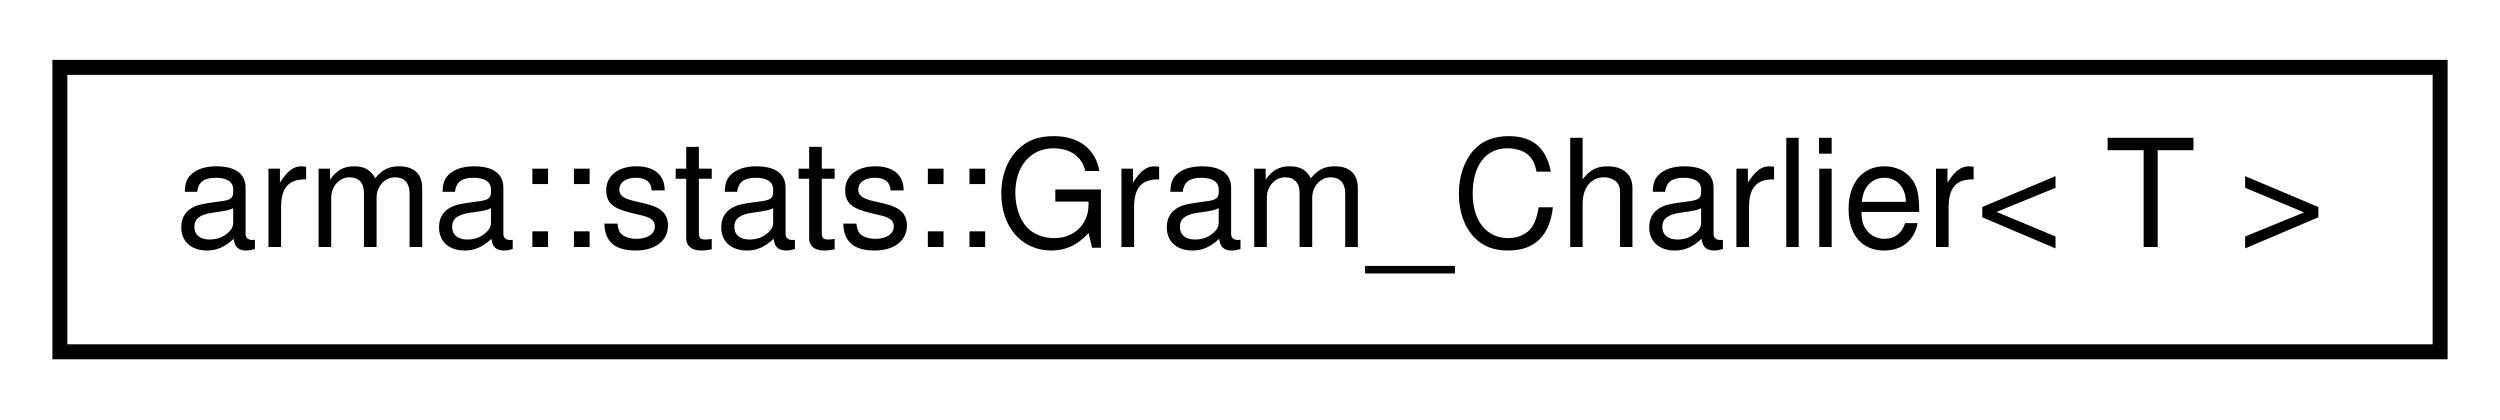
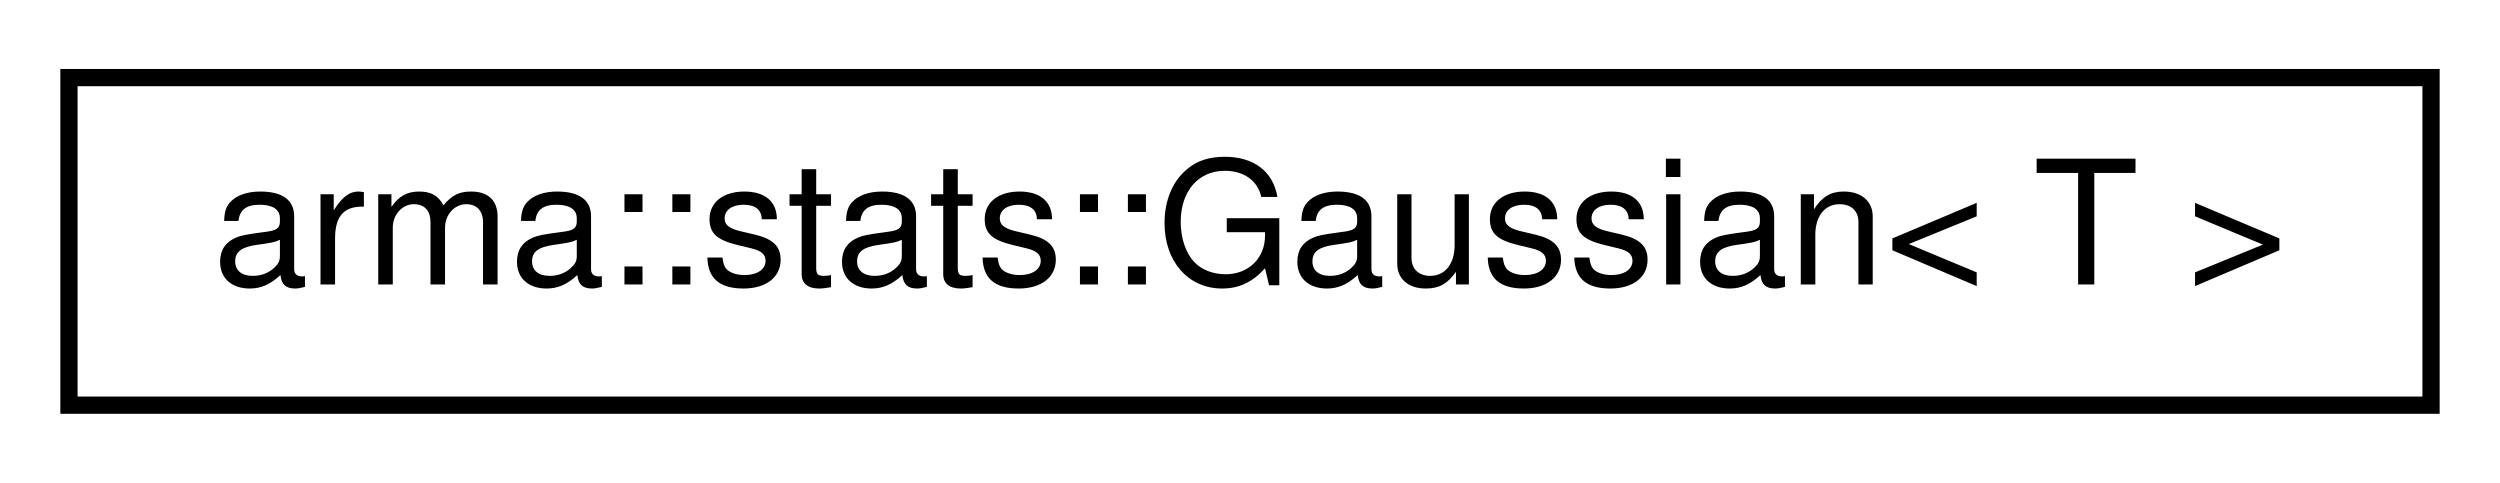
- <svg xmlns="http://www.w3.org/2000/svg" xmlns:xlink="http://www.w3.org/1999/xlink" width="167pt" height="28pt" viewBox="0.00 0.00 167.00 28.00">
+ <svg xmlns="http://www.w3.org/2000/svg" xmlns:xlink="http://www.w3.org/1999/xlink" width="145pt" height="28pt" viewBox="0.00 0.00 145.00 28.00">
  <g id="graph0" class="graph" transform="scale(1 1) rotate(0) translate(4 24)">
    <g id="node1" class="node">
      <g id="a_node1">
-         <a xlink:href="classarma_1_1stats_1_1Gram__Charlier.html" target="_top" xlink:title="Skewed normal distribution. ">
-           <polygon fill="none" stroke="#000000" points="0,-.5 0,-19.5 159,-19.5 159,-.5 0,-.5" />
-           <text text-anchor="middle" x="79.5" y="-7.5" font-family="Helvetica,sans-Serif" font-size="10.00" fill="#000000">arma::stats::Gram_Charlier&lt; T &gt;</text>
+         <a xlink:href="structarma_1_1stats_1_1Gaussian.html" target="_top" xlink:title="Normal distribution. ">
+           <polygon fill="none" stroke="#000000" points="0,-.5 0,-19.5 137,-19.5 137,-.5 0,-.5" />
+           <text text-anchor="middle" x="68.5" y="-7.5" font-family="Helvetica,sans-Serif" font-size="10.00" fill="#000000">arma::stats::Gaussian&lt; T &gt;</text>
        </a>
      </g>
    </g>
  </g>
</svg>
